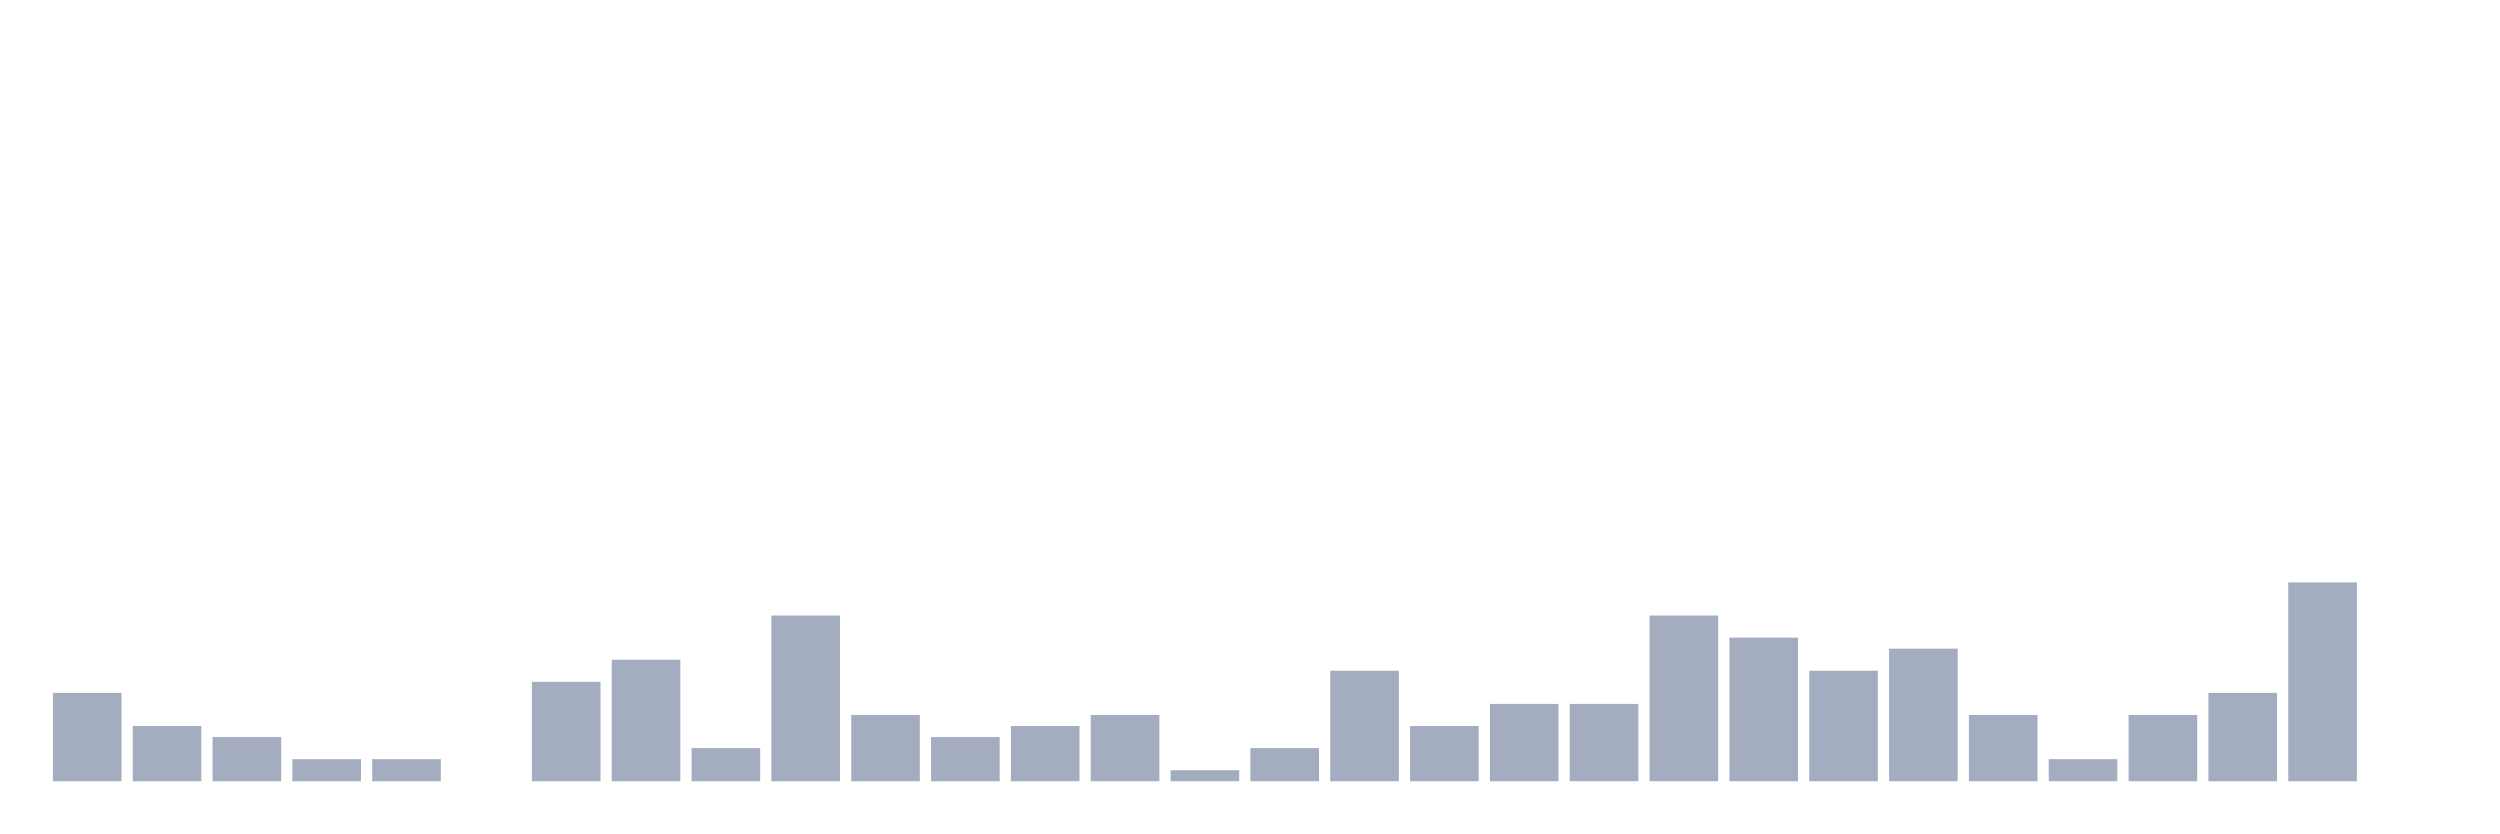
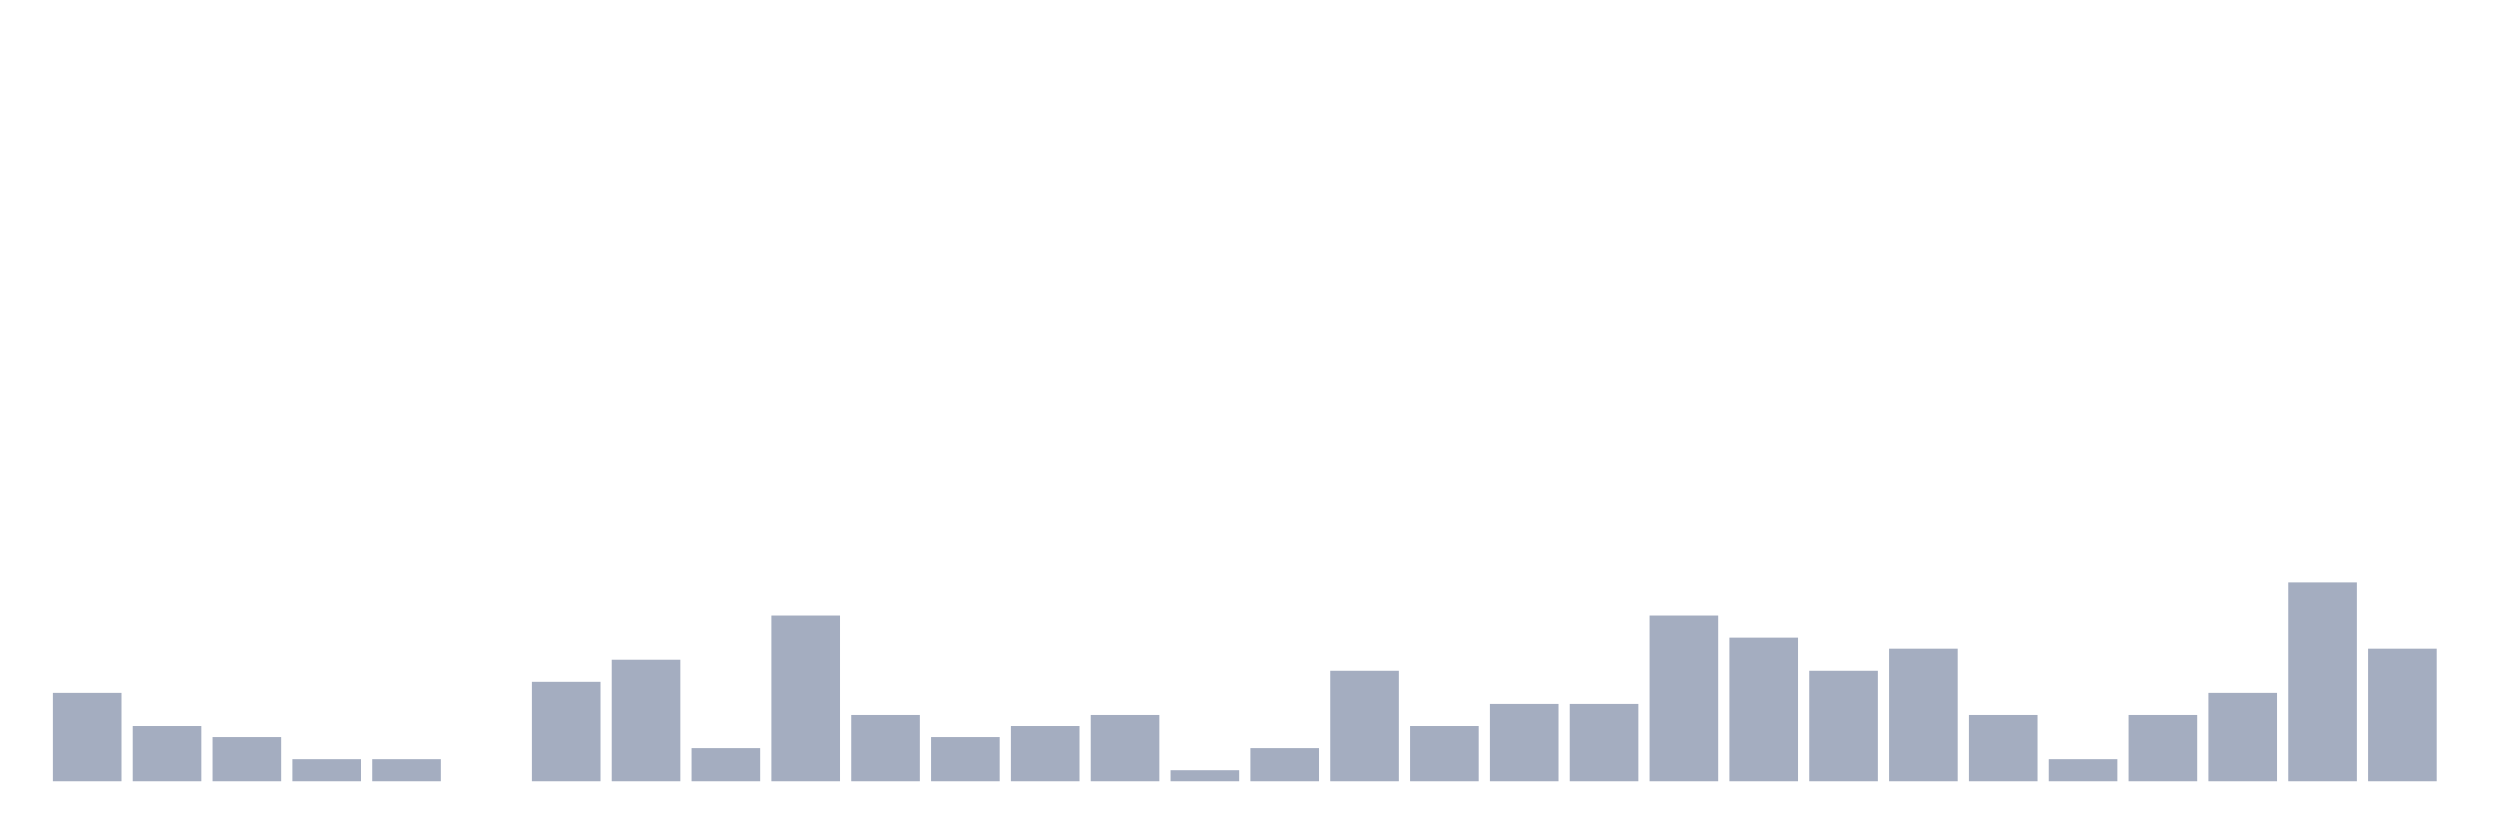
<svg xmlns="http://www.w3.org/2000/svg" viewBox="0 0 480 160">
  <g transform="translate(10,10)">
    <rect class="bar" x="0.153" width="13.175" y="123.03" height="16.97" fill="rgb(164,173,192)" />
    <rect class="bar" x="15.482" width="13.175" y="129.394" height="10.606" fill="rgb(164,173,192)" />
    <rect class="bar" x="30.81" width="13.175" y="131.515" height="8.485" fill="rgb(164,173,192)" />
    <rect class="bar" x="46.138" width="13.175" y="135.758" height="4.242" fill="rgb(164,173,192)" />
    <rect class="bar" x="61.466" width="13.175" y="135.758" height="4.242" fill="rgb(164,173,192)" />
    <rect class="bar" x="76.794" width="13.175" y="140" height="0" fill="rgb(164,173,192)" />
    <rect class="bar" x="92.123" width="13.175" y="120.909" height="19.091" fill="rgb(164,173,192)" />
    <rect class="bar" x="107.451" width="13.175" y="116.667" height="23.333" fill="rgb(164,173,192)" />
    <rect class="bar" x="122.779" width="13.175" y="133.636" height="6.364" fill="rgb(164,173,192)" />
    <rect class="bar" x="138.107" width="13.175" y="108.182" height="31.818" fill="rgb(164,173,192)" />
    <rect class="bar" x="153.436" width="13.175" y="127.273" height="12.727" fill="rgb(164,173,192)" />
    <rect class="bar" x="168.764" width="13.175" y="131.515" height="8.485" fill="rgb(164,173,192)" />
    <rect class="bar" x="184.092" width="13.175" y="129.394" height="10.606" fill="rgb(164,173,192)" />
    <rect class="bar" x="199.42" width="13.175" y="127.273" height="12.727" fill="rgb(164,173,192)" />
    <rect class="bar" x="214.748" width="13.175" y="137.879" height="2.121" fill="rgb(164,173,192)" />
    <rect class="bar" x="230.077" width="13.175" y="133.636" height="6.364" fill="rgb(164,173,192)" />
    <rect class="bar" x="245.405" width="13.175" y="118.788" height="21.212" fill="rgb(164,173,192)" />
    <rect class="bar" x="260.733" width="13.175" y="129.394" height="10.606" fill="rgb(164,173,192)" />
    <rect class="bar" x="276.061" width="13.175" y="125.152" height="14.848" fill="rgb(164,173,192)" />
    <rect class="bar" x="291.39" width="13.175" y="125.152" height="14.848" fill="rgb(164,173,192)" />
    <rect class="bar" x="306.718" width="13.175" y="108.182" height="31.818" fill="rgb(164,173,192)" />
    <rect class="bar" x="322.046" width="13.175" y="112.424" height="27.576" fill="rgb(164,173,192)" />
    <rect class="bar" x="337.374" width="13.175" y="118.788" height="21.212" fill="rgb(164,173,192)" />
    <rect class="bar" x="352.702" width="13.175" y="114.545" height="25.455" fill="rgb(164,173,192)" />
    <rect class="bar" x="368.031" width="13.175" y="127.273" height="12.727" fill="rgb(164,173,192)" />
    <rect class="bar" x="383.359" width="13.175" y="135.758" height="4.242" fill="rgb(164,173,192)" />
    <rect class="bar" x="398.687" width="13.175" y="127.273" height="12.727" fill="rgb(164,173,192)" />
    <rect class="bar" x="414.015" width="13.175" y="123.03" height="16.97" fill="rgb(164,173,192)" />
    <rect class="bar" x="429.344" width="13.175" y="101.818" height="38.182" fill="rgb(164,173,192)" />
-     <rect class="bar" x="444.672" width="13.175" y="140" height="0" fill="rgb(164,173,192)" />
+     <rect class="bar" x="444.672" width="13.175" y="114.545" height="25.455" fill="rgb(164,173,192)" />
  </g>
</svg>
